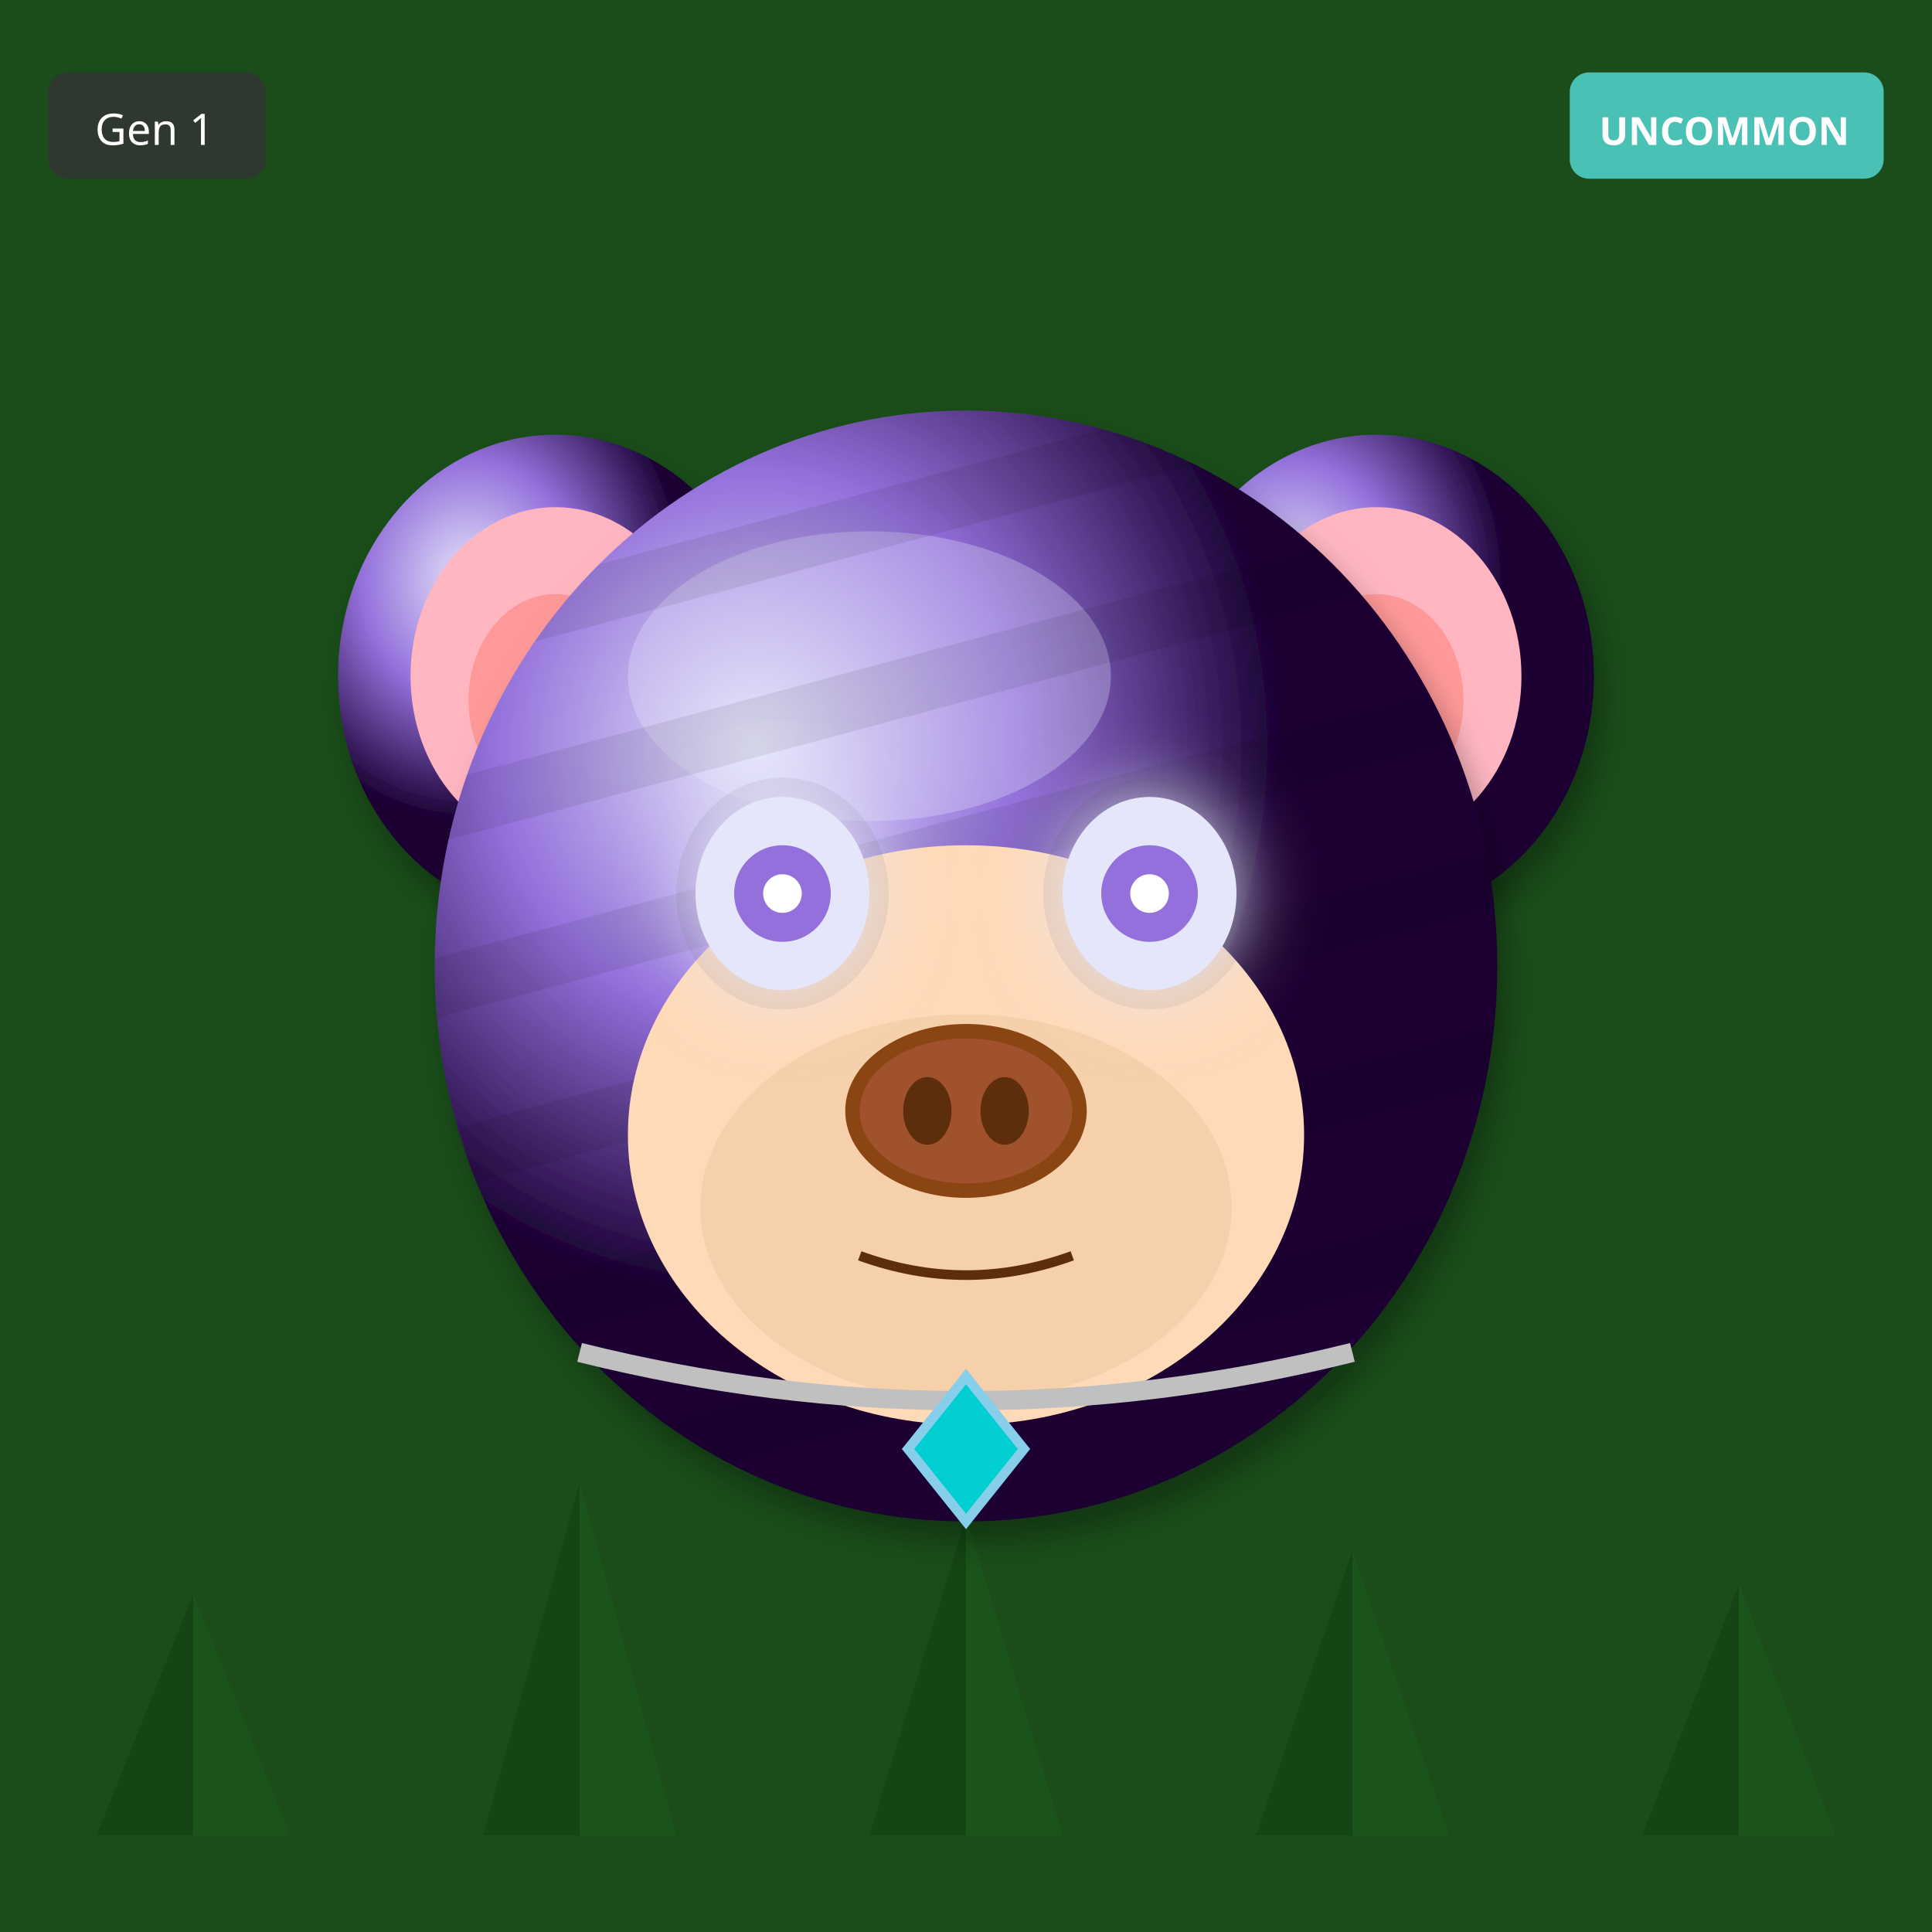
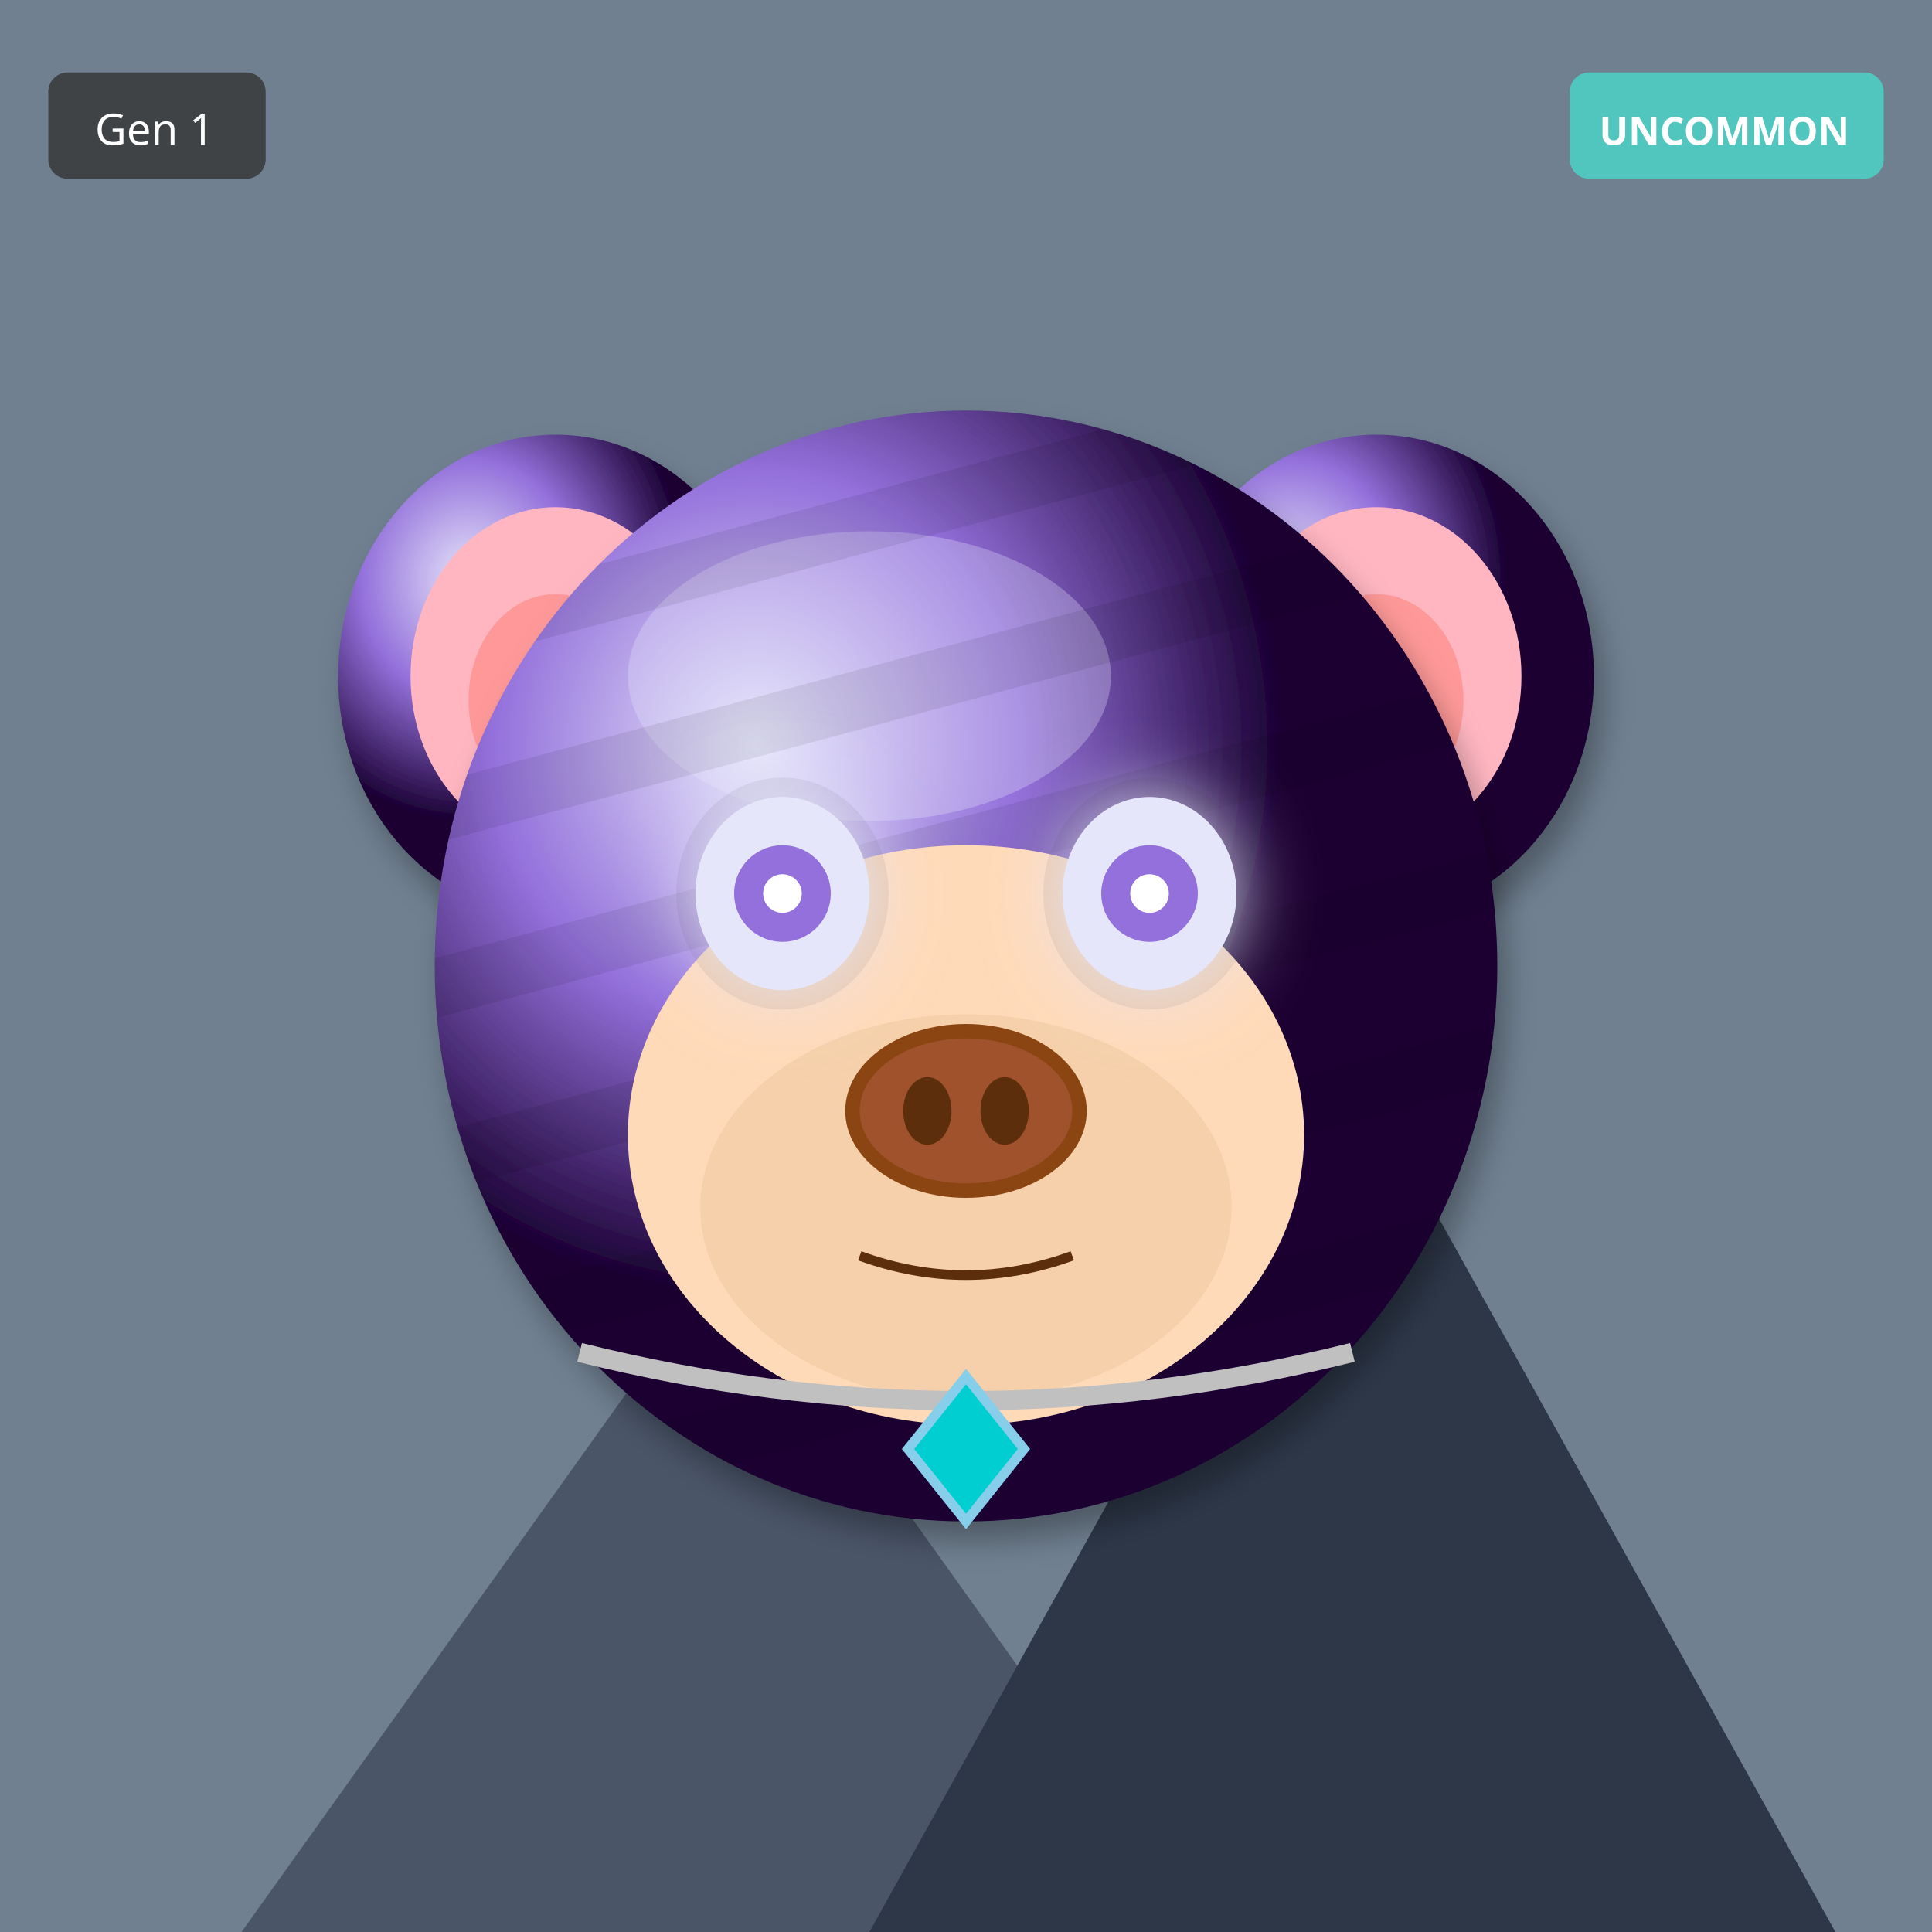
<svg xmlns="http://www.w3.org/2000/svg" width="400" height="400" viewBox="0 0 400 400">
  <defs>
    <filter id="shadow" x="-20%" y="-20%" width="140%" height="140%">
      <feDropShadow dx="2" dy="4" stdDeviation="3" flood-opacity="0.3" />
    </filter>
    <filter id="glow" x="-50%" y="-50%" width="200%" height="200%">
      <feGaussianBlur stdDeviation="8" result="blur" />
      <feMerge>
        <feMergeNode in="blur" />
        <feMergeNode in="SourceGraphic" />
      </feMerge>
    </filter>
    <linearGradient id="rainbow-body" x1="0%" y1="0%" x2="100%" y2="100%">
      <stop offset="0%" stop-color="#FF6B6B" />
      <stop offset="25%" stop-color="#FFE66D" />
      <stop offset="50%" stop-color="#4ECDC4" />
      <stop offset="75%" stop-color="#45B7D1" />
      <stop offset="100%" stop-color="#DDA0DD" />
    </linearGradient>
    <radialGradient id="galaxy-body" cx="30%" cy="30%">
      <stop offset="0%" stop-color="#E6E6FA" />
      <stop offset="50%" stop-color="#9370DB" />
      <stop offset="100%" stop-color="#1A0033" />
    </radialGradient>
    <linearGradient id="holo-body" x1="0%" y1="0%" x2="100%" y2="100%">
      <stop offset="0%" stop-color="#FF00FF" />
      <stop offset="50%" stop-color="#00FFFF" />
      <stop offset="100%" stop-color="#FFFF00" />
    </linearGradient>
    <linearGradient id="sky-gradient" x1="0%" y1="0%" x2="0%" y2="100%">
      <stop offset="0%" stop-color="#87CEEB" />
      <stop offset="100%" stop-color="#E0F4FF" />
    </linearGradient>
    <linearGradient id="grass-gradient" x1="0%" y1="0%" x2="0%" y2="100%">
      <stop offset="0%" stop-color="#90EE90" />
      <stop offset="100%" stop-color="#228B22" />
    </linearGradient>
    <linearGradient id="sunset-gradient" x1="0%" y1="0%" x2="0%" y2="100%">
      <stop offset="0%" stop-color="#FF6B6B" />
      <stop offset="50%" stop-color="#FFE66D" />
      <stop offset="100%" stop-color="#4ECDC4" />
    </linearGradient>
    <linearGradient id="aurora-gradient" x1="0%" y1="0%" x2="100%" y2="100%">
      <stop offset="0%" stop-color="#0D1B2A" />
      <stop offset="30%" stop-color="#00FF7F" />
      <stop offset="70%" stop-color="#FF00FF" />
      <stop offset="100%" stop-color="#0D1B2A" />
    </linearGradient>
    <radialGradient id="multiverse-gradient" cx="50%" cy="50%">
      <stop offset="0%" stop-color="#FFD700" />
      <stop offset="40%" stop-color="#FF00FF" />
      <stop offset="70%" stop-color="#00FFFF" />
      <stop offset="100%" stop-color="#000" />
    </radialGradient>
    <linearGradient id="rift-gradient" x1="0%" y1="0%" x2="100%" y2="100%">
      <stop offset="0%" stop-color="#000" />
      <stop offset="30%" stop-color="#9400D3" />
      <stop offset="50%" stop-color="#00FFFF" />
      <stop offset="70%" stop-color="#9400D3" />
      <stop offset="100%" stop-color="#000" />
    </linearGradient>
    <linearGradient id="heaven-gradient" x1="0%" y1="0%" x2="0%" y2="100%">
      <stop offset="0%" stop-color="#FFF" />
      <stop offset="50%" stop-color="#FFD700" stop-opacity="0.3" />
      <stop offset="100%" stop-color="#F0F8FF" />
    </linearGradient>
    <clipPath id="head-clip">
      <ellipse cx="200" cy="200" rx="110" ry="115" />
    </clipPath>
  </defs>
-   <rect width="400" height="400" fill="#1A4D1A" />
-   <polygon points="40,380 20,380 40,330" fill="#0D3D0D" opacity="0.5" />
-   <polygon points="40,380 60,380 40,330" fill="#1A5C1A" opacity="0.5" />
-   <polygon points="120,380 100,380 120,307" fill="#0D3D0D" opacity="0.5" />
-   <polygon points="120,380 140,380 120,307" fill="#1A5C1A" opacity="0.5" />
-   <polygon points="200,380 180,380 200,314" fill="#0D3D0D" opacity="0.5" />
-   <polygon points="200,380 220,380 200,314" fill="#1A5C1A" opacity="0.5" />
-   <polygon points="280,380 260,380 280,321" fill="#0D3D0D" opacity="0.5" />
-   <polygon points="280,380 300,380 280,321" fill="#1A5C1A" opacity="0.5" />
-   <polygon points="360,380 340,380 360,328" fill="#0D3D0D" opacity="0.5" />
-   <polygon points="360,380 380,380 360,328" fill="#1A5C1A" opacity="0.5" />
+   <rect width="400" height="400" fill="#708090" />
+   <polygon points="50,400 150,260 250,400" fill="#4A5568" />
+   <polygon points="180,400 280,220 380,400" fill="#2D3748" />
+   <polygon points="145,270 150,260 155,270" fill="white" />
+   <polygon points="275,230 280,220 285,230" fill="white" />
  <ellipse cx="115" cy="140" rx="45" ry="50" fill="url(#galaxy-body)" filter="url(#shadow)" />
  <ellipse cx="115" cy="140" rx="30" ry="35" fill="#FFB6C1" />
  <ellipse cx="115" cy="145" rx="18" ry="22" fill="#FF9999" />
  <ellipse cx="285" cy="140" rx="45" ry="50" fill="url(#galaxy-body)" filter="url(#shadow)" />
  <ellipse cx="285" cy="140" rx="30" ry="35" fill="#FFB6C1" />
  <ellipse cx="285" cy="145" rx="18" ry="22" fill="#FF9999" />
  <ellipse cx="200" cy="200" rx="110" ry="115" fill="url(#galaxy-body)" filter="url(#shadow)" />
  <ellipse cx="180" cy="140" rx="50" ry="30" fill="#E6E6FA" opacity="0.3" />
  <g clip-path="url(#head-clip)">
    <rect x="90" y="100" width="220" height="12" fill="#000" opacity="0.08" transform="rotate(-15 200 200)" />
    <rect x="90" y="135" width="220" height="12" fill="#000" opacity="0.08" transform="rotate(-15 200 200)" />
    <rect x="90" y="170" width="220" height="12" fill="#000" opacity="0.08" transform="rotate(-15 200 200)" />
    <rect x="90" y="205" width="220" height="12" fill="#000" opacity="0.08" transform="rotate(-15 200 200)" />
    <rect x="90" y="240" width="220" height="12" fill="#000" opacity="0.08" transform="rotate(-15 200 200)" />
    <rect x="90" y="275" width="220" height="12" fill="#000" opacity="0.08" transform="rotate(-15 200 200)" />
  </g>
  <ellipse cx="200" cy="235" rx="70" ry="60" fill="#FFDAB9" />
  <ellipse cx="200" cy="250" rx="55" ry="40" fill="#DEB887" opacity="0.3" />
  <ellipse cx="162" cy="185" rx="22" ry="24" fill="#000" opacity="0.08" />
  <ellipse cx="238" cy="185" rx="22" ry="24" fill="#000" opacity="0.08" />
  <ellipse cx="162" cy="185" rx="18" ry="20" fill="#E6E6FA" filter="url(#glow)" />
  <circle cx="162" cy="185" r="10" fill="#9370DB" />
  <circle cx="162" cy="185" r="4" fill="#FFF" />
  <ellipse cx="238" cy="185" rx="18" ry="20" fill="#E6E6FA" filter="url(#glow)" />
  <circle cx="238" cy="185" r="10" fill="#9370DB" />
  <circle cx="238" cy="185" r="4" fill="#FFF" />
  <g>
    <ellipse cx="200" cy="230" rx="25" ry="18" fill="#8B4513" />
    <ellipse cx="200" cy="230" rx="22" ry="15" fill="#A0522D" />
    <ellipse cx="192" cy="230" rx="5" ry="7" fill="#5D2E0C" />
    <ellipse cx="208" cy="230" rx="5" ry="7" fill="#5D2E0C" />
  </g>
  <path d="M178 260 Q200 268 222 260" stroke="#5D2E0C" stroke-width="2" fill="none" />
  <path d="M120 280 Q200 300 280 280" stroke="#C0C0C0" stroke-width="4" fill="none" />
  <polygon points="200,285 212,300 200,315 188,300" fill="#00CED1" stroke="#87CEEB" stroke-width="2" />
  <g transform="translate(325, 15)">
    <rect width="65" height="22" rx="4" fill="#4ECDC4" opacity="0.9" />
    <text x="32" y="15" font-size="8" fill="#FFF" text-anchor="middle" font-family="sans-serif" font-weight="bold">UNCOMMON</text>
  </g>
  <g transform="translate(10, 15)">
    <rect width="45" height="22" rx="4" fill="#333" opacity="0.8" />
    <text x="22" y="15" font-size="9" fill="#FFF" text-anchor="middle" font-family="sans-serif">Gen 1</text>
  </g>
</svg>
